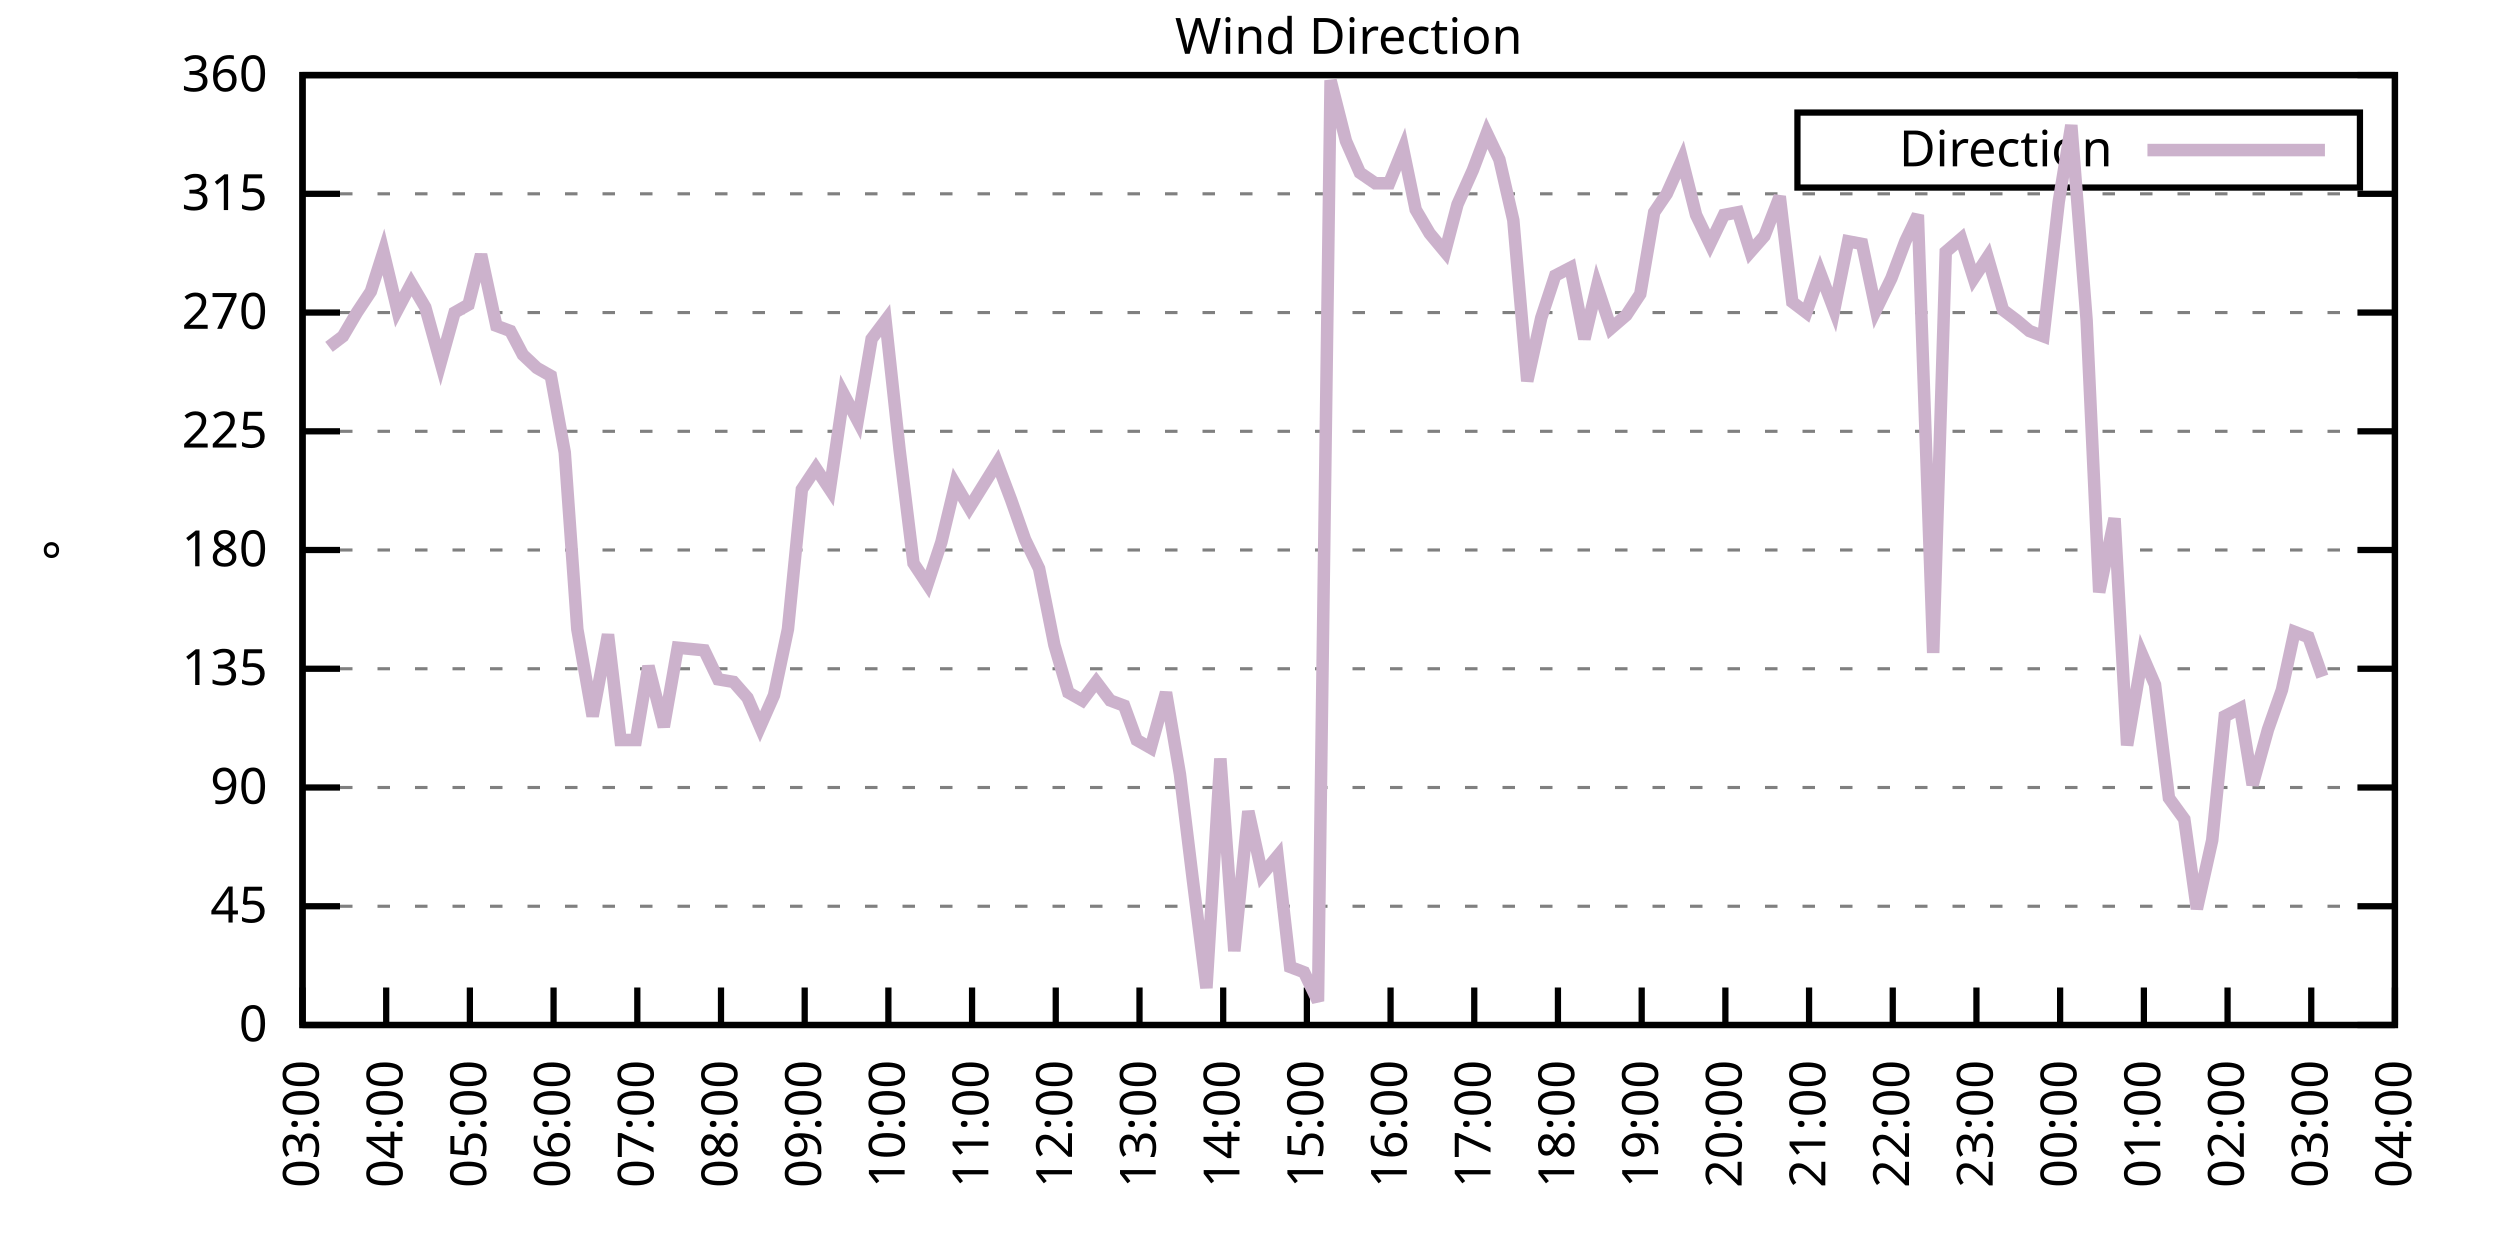
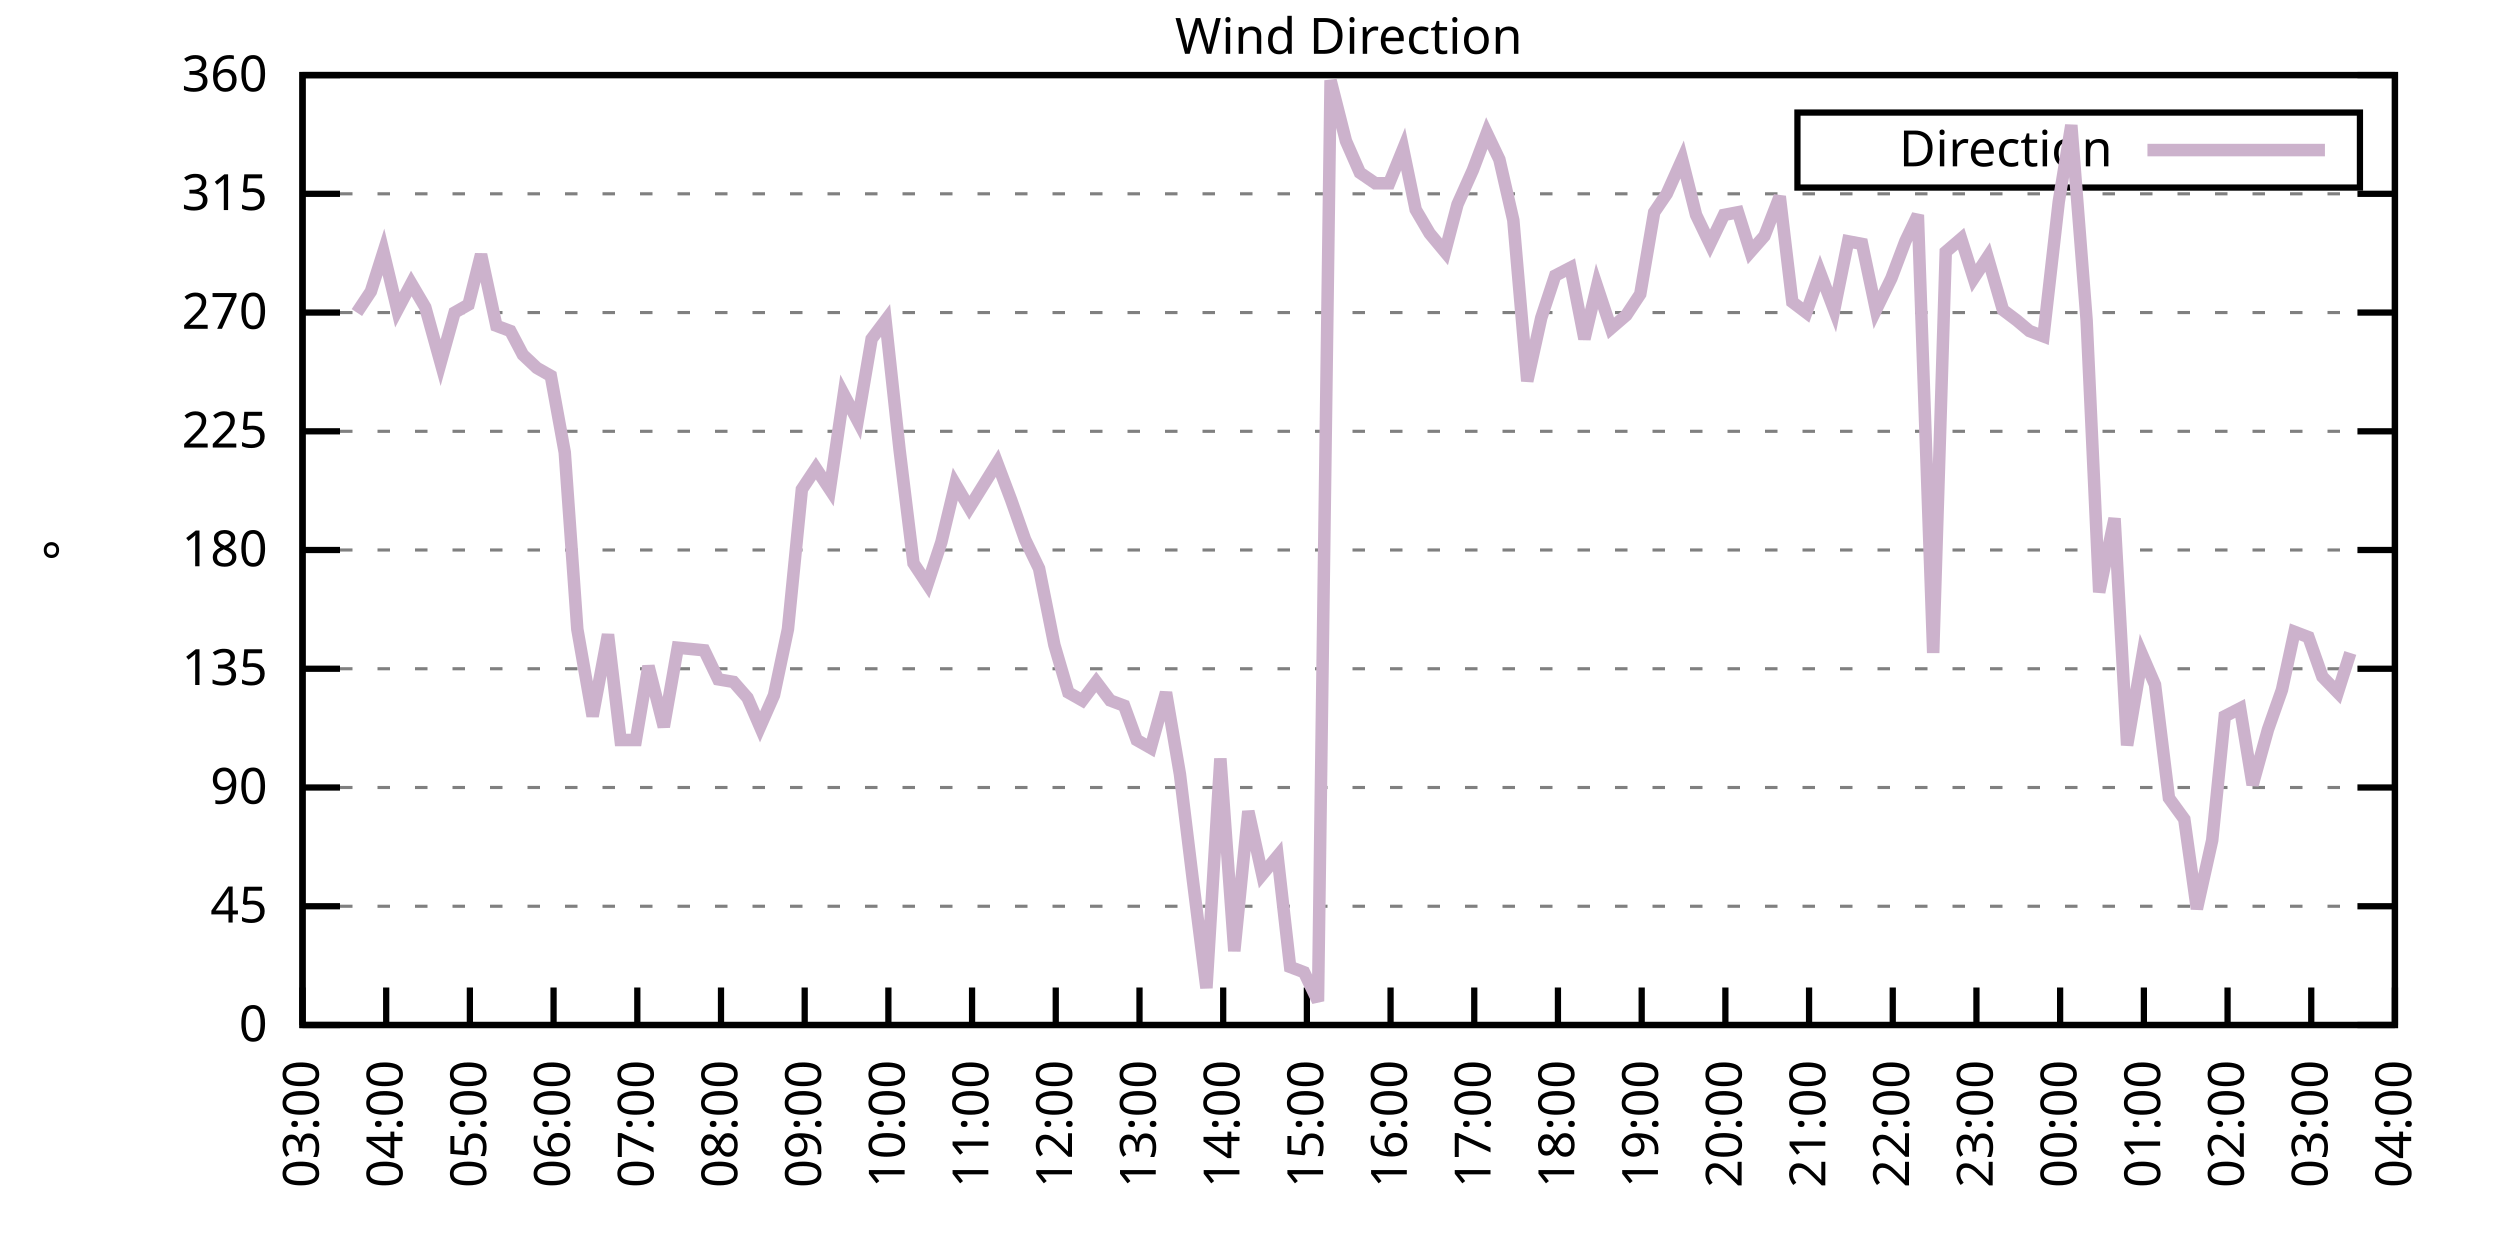
<svg xmlns="http://www.w3.org/2000/svg" xmlns:xlink="http://www.w3.org/1999/xlink" width="400" height="200" viewBox="0 0 400 200">
  <g id="gnuplot_canvas">
    <rect x="0" y="0" width="400" height="200" fill="none" />
    <defs>
      <circle id="gpDot" r="0.5" stroke-width="0.5" stroke="currentColor" />
      <path id="gpPt0" stroke-width="0.333" stroke="currentColor" d="M-1,0 h2 M0,-1 v2" />
      <path id="gpPt1" stroke-width="0.333" stroke="currentColor" d="M-1,-1 L1,1 M1,-1 L-1,1" />
      <path id="gpPt2" stroke-width="0.333" stroke="currentColor" d="M-1,0 L1,0 M0,-1 L0,1 M-1,-1 L1,1 M-1,1 L1,-1" />
      <rect id="gpPt3" stroke-width="0.333" stroke="currentColor" x="-1" y="-1" width="2" height="2" />
      <rect id="gpPt4" stroke-width="0.333" stroke="currentColor" fill="currentColor" x="-1" y="-1" width="2" height="2" />
      <circle id="gpPt5" stroke-width="0.333" stroke="currentColor" cx="0" cy="0" r="1" />
      <use xlink:href="#gpPt5" id="gpPt6" fill="currentColor" stroke="none" />
      <path id="gpPt7" stroke-width="0.333" stroke="currentColor" d="M0,-1.33 L-1.33,0.67 L1.33,0.67 z" />
      <use xlink:href="#gpPt7" id="gpPt8" fill="currentColor" stroke="none" />
      <use xlink:href="#gpPt7" id="gpPt9" stroke="currentColor" transform="rotate(180)" />
      <use xlink:href="#gpPt9" id="gpPt10" fill="currentColor" stroke="none" />
      <use xlink:href="#gpPt3" id="gpPt11" stroke="currentColor" transform="rotate(45)" />
      <use xlink:href="#gpPt11" id="gpPt12" fill="currentColor" stroke="none" />
      <path id="gpPt13" stroke-width="0.333" stroke="currentColor" d="M0,1.330 L1.265,0.411 L0.782,-1.067 L-0.782,-1.076 L-1.265,0.411 z" />
      <use xlink:href="#gpPt13" id="gpPt14" fill="currentColor" stroke="none" />
      <filter id="textbox" filterUnits="objectBoundingBox" x="0" y="0" height="1" width="1">
        <feFlood flood-color="white" flood-opacity="1" result="bgnd" />
        <feComposite in="SourceGraphic" in2="bgnd" operator="atop" />
      </filter>
      <filter id="greybox" filterUnits="objectBoundingBox" x="0" y="0" height="1" width="1">
        <feFlood flood-color="lightgrey" flood-opacity="1" result="grey" />
        <feComposite in="SourceGraphic" in2="grey" operator="atop" />
      </filter>
    </defs>
    <g fill="none" color="white" stroke="currentColor" stroke-width="1.00" stroke-linecap="butt" stroke-linejoin="miter">
</g>
    <g fill="none" color="black" stroke="currentColor" stroke-width="1.00" stroke-linecap="butt" stroke-linejoin="miter">
      <g stroke="none" shape-rendering="crispEdges">
        <polygon fill="rgb(255, 255, 255)" points="48.40,164.00 383.18,164.00 383.18,12.02 48.40,12.02 " />
      </g>
    </g>
    <g fill="none" color="black" stroke="currentColor" stroke-width="1.00" stroke-linecap="butt" stroke-linejoin="miter">
</g>
    <g fill="none" color="black" stroke="black" stroke-width="0.50" stroke-linecap="butt" stroke-linejoin="miter">
</g>
    <g fill="none" color="gray" stroke="currentColor" stroke-width="0.50" stroke-linecap="butt" stroke-linejoin="miter">
      <path stroke="gray" stroke-dasharray="2,4" class="gridline" d="M48.40,164.00 L383.19,164.00  " />
    </g>
    <g fill="none" color="gray" stroke="gray" stroke-width="1.00" stroke-linecap="butt" stroke-linejoin="miter">
</g>
    <g fill="none" color="black" stroke="currentColor" stroke-width="1.00" stroke-linecap="butt" stroke-linejoin="miter">
      <path stroke="black" d="M48.40,164.00 L54.40,164.00 M383.19,164.00 L377.19,164.00  " />
      <g transform="translate(42.80,166.60)" stroke="none" fill="black" font-family="Sans" font-size="8.00" text-anchor="end">
        <text>
          <tspan font-family="Sans"> 0</tspan>
        </text>
      </g>
    </g>
    <g fill="none" color="black" stroke="currentColor" stroke-width="1.00" stroke-linecap="butt" stroke-linejoin="miter">
</g>
    <g fill="none" color="black" stroke="black" stroke-width="0.50" stroke-linecap="butt" stroke-linejoin="miter">
</g>
    <g fill="none" color="gray" stroke="currentColor" stroke-width="0.50" stroke-linecap="butt" stroke-linejoin="miter">
      <path stroke="gray" stroke-dasharray="2,4" class="gridline" d="M48.40,145.00 L383.19,145.00  " />
    </g>
    <g fill="none" color="gray" stroke="gray" stroke-width="1.00" stroke-linecap="butt" stroke-linejoin="miter">
</g>
    <g fill="none" color="black" stroke="currentColor" stroke-width="1.00" stroke-linecap="butt" stroke-linejoin="miter">
      <path stroke="black" d="M48.40,145.00 L54.40,145.00 M383.19,145.00 L377.19,145.00  " />
      <g transform="translate(42.80,147.60)" stroke="none" fill="black" font-family="Sans" font-size="8.00" text-anchor="end">
        <text>
          <tspan font-family="Sans"> 45</tspan>
        </text>
      </g>
    </g>
    <g fill="none" color="black" stroke="currentColor" stroke-width="1.00" stroke-linecap="butt" stroke-linejoin="miter">
</g>
    <g fill="none" color="black" stroke="black" stroke-width="0.50" stroke-linecap="butt" stroke-linejoin="miter">
</g>
    <g fill="none" color="gray" stroke="currentColor" stroke-width="0.50" stroke-linecap="butt" stroke-linejoin="miter">
      <path stroke="gray" stroke-dasharray="2,4" class="gridline" d="M48.40,126.00 L383.19,126.00  " />
    </g>
    <g fill="none" color="gray" stroke="gray" stroke-width="1.00" stroke-linecap="butt" stroke-linejoin="miter">
</g>
    <g fill="none" color="black" stroke="currentColor" stroke-width="1.00" stroke-linecap="butt" stroke-linejoin="miter">
      <path stroke="black" d="M48.40,126.00 L54.40,126.00 M383.19,126.00 L377.19,126.00  " />
      <g transform="translate(42.80,128.60)" stroke="none" fill="black" font-family="Sans" font-size="8.00" text-anchor="end">
        <text>
          <tspan font-family="Sans"> 90</tspan>
        </text>
      </g>
    </g>
    <g fill="none" color="black" stroke="currentColor" stroke-width="1.00" stroke-linecap="butt" stroke-linejoin="miter">
</g>
    <g fill="none" color="black" stroke="black" stroke-width="0.50" stroke-linecap="butt" stroke-linejoin="miter">
</g>
    <g fill="none" color="gray" stroke="currentColor" stroke-width="0.50" stroke-linecap="butt" stroke-linejoin="miter">
      <path stroke="gray" stroke-dasharray="2,4" class="gridline" d="M48.40,107.00 L383.19,107.00  " />
    </g>
    <g fill="none" color="gray" stroke="gray" stroke-width="1.00" stroke-linecap="butt" stroke-linejoin="miter">
</g>
    <g fill="none" color="black" stroke="currentColor" stroke-width="1.00" stroke-linecap="butt" stroke-linejoin="miter">
      <path stroke="black" d="M48.40,107.00 L54.40,107.00 M383.19,107.00 L377.19,107.00  " />
      <g transform="translate(42.80,109.60)" stroke="none" fill="black" font-family="Sans" font-size="8.00" text-anchor="end">
        <text>
          <tspan font-family="Sans"> 135</tspan>
        </text>
      </g>
    </g>
    <g fill="none" color="black" stroke="currentColor" stroke-width="1.00" stroke-linecap="butt" stroke-linejoin="miter">
</g>
    <g fill="none" color="black" stroke="black" stroke-width="0.50" stroke-linecap="butt" stroke-linejoin="miter">
</g>
    <g fill="none" color="gray" stroke="currentColor" stroke-width="0.50" stroke-linecap="butt" stroke-linejoin="miter">
      <path stroke="gray" stroke-dasharray="2,4" class="gridline" d="M48.40,88.00 L383.19,88.00  " />
    </g>
    <g fill="none" color="gray" stroke="gray" stroke-width="1.00" stroke-linecap="butt" stroke-linejoin="miter">
</g>
    <g fill="none" color="black" stroke="currentColor" stroke-width="1.00" stroke-linecap="butt" stroke-linejoin="miter">
      <path stroke="black" d="M48.40,88.00 L54.40,88.00 M383.19,88.00 L377.19,88.00  " />
      <g transform="translate(42.80,90.60)" stroke="none" fill="black" font-family="Sans" font-size="8.00" text-anchor="end">
        <text>
          <tspan font-family="Sans"> 180</tspan>
        </text>
      </g>
    </g>
    <g fill="none" color="black" stroke="currentColor" stroke-width="1.00" stroke-linecap="butt" stroke-linejoin="miter">
</g>
    <g fill="none" color="black" stroke="black" stroke-width="0.50" stroke-linecap="butt" stroke-linejoin="miter">
</g>
    <g fill="none" color="gray" stroke="currentColor" stroke-width="0.50" stroke-linecap="butt" stroke-linejoin="miter">
      <path stroke="gray" stroke-dasharray="2,4" class="gridline" d="M48.40,69.01 L383.19,69.01  " />
    </g>
    <g fill="none" color="gray" stroke="gray" stroke-width="1.00" stroke-linecap="butt" stroke-linejoin="miter">
</g>
    <g fill="none" color="black" stroke="currentColor" stroke-width="1.00" stroke-linecap="butt" stroke-linejoin="miter">
      <path stroke="black" d="M48.40,69.01 L54.40,69.01 M383.19,69.01 L377.19,69.01  " />
      <g transform="translate(42.80,71.61)" stroke="none" fill="black" font-family="Sans" font-size="8.00" text-anchor="end">
        <text>
          <tspan font-family="Sans"> 225</tspan>
        </text>
      </g>
    </g>
    <g fill="none" color="black" stroke="currentColor" stroke-width="1.00" stroke-linecap="butt" stroke-linejoin="miter">
</g>
    <g fill="none" color="black" stroke="black" stroke-width="0.50" stroke-linecap="butt" stroke-linejoin="miter">
</g>
    <g fill="none" color="gray" stroke="currentColor" stroke-width="0.50" stroke-linecap="butt" stroke-linejoin="miter">
      <path stroke="gray" stroke-dasharray="2,4" class="gridline" d="M48.40,50.01 L383.19,50.01  " />
    </g>
    <g fill="none" color="gray" stroke="gray" stroke-width="1.00" stroke-linecap="butt" stroke-linejoin="miter">
</g>
    <g fill="none" color="black" stroke="currentColor" stroke-width="1.00" stroke-linecap="butt" stroke-linejoin="miter">
      <path stroke="black" d="M48.40,50.01 L54.40,50.01 M383.19,50.01 L377.19,50.01  " />
      <g transform="translate(42.80,52.61)" stroke="none" fill="black" font-family="Sans" font-size="8.00" text-anchor="end">
        <text>
          <tspan font-family="Sans"> 270</tspan>
        </text>
      </g>
    </g>
    <g fill="none" color="black" stroke="currentColor" stroke-width="1.00" stroke-linecap="butt" stroke-linejoin="miter">
</g>
    <g fill="none" color="black" stroke="black" stroke-width="0.50" stroke-linecap="butt" stroke-linejoin="miter">
</g>
    <g fill="none" color="gray" stroke="currentColor" stroke-width="0.50" stroke-linecap="butt" stroke-linejoin="miter">
      <path stroke="gray" stroke-dasharray="2,4" class="gridline" d="M48.40,31.01 L383.19,31.01  " />
    </g>
    <g fill="none" color="gray" stroke="gray" stroke-width="1.00" stroke-linecap="butt" stroke-linejoin="miter">
</g>
    <g fill="none" color="black" stroke="currentColor" stroke-width="1.00" stroke-linecap="butt" stroke-linejoin="miter">
      <path stroke="black" d="M48.40,31.01 L54.40,31.01 M383.19,31.01 L377.19,31.01  " />
      <g transform="translate(42.80,33.61)" stroke="none" fill="black" font-family="Sans" font-size="8.00" text-anchor="end">
        <text>
          <tspan font-family="Sans"> 315</tspan>
        </text>
      </g>
    </g>
    <g fill="none" color="black" stroke="currentColor" stroke-width="1.00" stroke-linecap="butt" stroke-linejoin="miter">
</g>
    <g fill="none" color="black" stroke="black" stroke-width="0.50" stroke-linecap="butt" stroke-linejoin="miter">
</g>
    <g fill="none" color="gray" stroke="currentColor" stroke-width="0.50" stroke-linecap="butt" stroke-linejoin="miter">
      <path stroke="gray" stroke-dasharray="2,4" class="gridline" d="M48.40,12.01 L383.19,12.01  " />
    </g>
    <g fill="none" color="gray" stroke="gray" stroke-width="1.00" stroke-linecap="butt" stroke-linejoin="miter">
</g>
    <g fill="none" color="black" stroke="currentColor" stroke-width="1.00" stroke-linecap="butt" stroke-linejoin="miter">
      <path stroke="black" d="M48.40,12.01 L54.40,12.01 M383.19,12.01 L377.19,12.01  " />
      <g transform="translate(42.80,14.61)" stroke="none" fill="black" font-family="Sans" font-size="8.00" text-anchor="end">
        <text>
          <tspan font-family="Sans"> 360</tspan>
        </text>
      </g>
    </g>
    <g fill="none" color="black" stroke="currentColor" stroke-width="1.00" stroke-linecap="butt" stroke-linejoin="miter">
      <path stroke="black" d="M48.40,164.00 L48.40,158.00  " />
      <g transform="translate(51.00,169.60) rotate(270.00)" stroke="none" fill="black" font-family="Sans" font-size="8.00" text-anchor="end">
        <text>
          <tspan font-family="Sans">03:00</tspan>
        </text>
      </g>
    </g>
    <g fill="none" color="black" stroke="currentColor" stroke-width="1.00" stroke-linecap="butt" stroke-linejoin="miter">
      <path stroke="black" d="M61.79,164.00 L61.79,158.00  " />
      <g transform="translate(64.39,169.60) rotate(270.00)" stroke="none" fill="black" font-family="Sans" font-size="8.00" text-anchor="end">
        <text>
          <tspan font-family="Sans">04:00</tspan>
        </text>
      </g>
    </g>
    <g fill="none" color="black" stroke="currentColor" stroke-width="1.00" stroke-linecap="butt" stroke-linejoin="miter">
      <path stroke="black" d="M75.18,164.00 L75.18,158.00  " />
      <g transform="translate(77.78,169.60) rotate(270.00)" stroke="none" fill="black" font-family="Sans" font-size="8.00" text-anchor="end">
        <text>
          <tspan font-family="Sans">05:00</tspan>
        </text>
      </g>
    </g>
    <g fill="none" color="black" stroke="currentColor" stroke-width="1.00" stroke-linecap="butt" stroke-linejoin="miter">
      <path stroke="black" d="M88.57,164.00 L88.57,158.00  " />
      <g transform="translate(91.17,169.60) rotate(270.00)" stroke="none" fill="black" font-family="Sans" font-size="8.00" text-anchor="end">
        <text>
          <tspan font-family="Sans">06:00</tspan>
        </text>
      </g>
    </g>
    <g fill="none" color="black" stroke="currentColor" stroke-width="1.00" stroke-linecap="butt" stroke-linejoin="miter">
      <path stroke="black" d="M101.97,164.00 L101.97,158.00  " />
      <g transform="translate(104.57,169.60) rotate(270.00)" stroke="none" fill="black" font-family="Sans" font-size="8.00" text-anchor="end">
        <text>
          <tspan font-family="Sans">07:00</tspan>
        </text>
      </g>
    </g>
    <g fill="none" color="black" stroke="currentColor" stroke-width="1.00" stroke-linecap="butt" stroke-linejoin="miter">
      <path stroke="black" d="M115.36,164.00 L115.36,158.00  " />
      <g transform="translate(117.96,169.60) rotate(270.00)" stroke="none" fill="black" font-family="Sans" font-size="8.00" text-anchor="end">
        <text>
          <tspan font-family="Sans">08:00</tspan>
        </text>
      </g>
    </g>
    <g fill="none" color="black" stroke="currentColor" stroke-width="1.00" stroke-linecap="butt" stroke-linejoin="miter">
      <path stroke="black" d="M128.75,164.00 L128.75,158.00  " />
      <g transform="translate(131.35,169.60) rotate(270.00)" stroke="none" fill="black" font-family="Sans" font-size="8.00" text-anchor="end">
        <text>
          <tspan font-family="Sans">09:00</tspan>
        </text>
      </g>
    </g>
    <g fill="none" color="black" stroke="currentColor" stroke-width="1.00" stroke-linecap="butt" stroke-linejoin="miter">
      <path stroke="black" d="M142.14,164.00 L142.14,158.00  " />
      <g transform="translate(144.74,169.60) rotate(270.00)" stroke="none" fill="black" font-family="Sans" font-size="8.00" text-anchor="end">
        <text>
          <tspan font-family="Sans">10:00</tspan>
        </text>
      </g>
    </g>
    <g fill="none" color="black" stroke="currentColor" stroke-width="1.00" stroke-linecap="butt" stroke-linejoin="miter">
      <path stroke="black" d="M155.53,164.00 L155.53,158.00  " />
      <g transform="translate(158.13,169.60) rotate(270.00)" stroke="none" fill="black" font-family="Sans" font-size="8.00" text-anchor="end">
        <text>
          <tspan font-family="Sans">11:00</tspan>
        </text>
      </g>
    </g>
    <g fill="none" color="black" stroke="currentColor" stroke-width="1.00" stroke-linecap="butt" stroke-linejoin="miter">
      <path stroke="black" d="M168.92,164.00 L168.92,158.00  " />
      <g transform="translate(171.52,169.60) rotate(270.00)" stroke="none" fill="black" font-family="Sans" font-size="8.00" text-anchor="end">
        <text>
          <tspan font-family="Sans">12:00</tspan>
        </text>
      </g>
    </g>
    <g fill="none" color="black" stroke="currentColor" stroke-width="1.00" stroke-linecap="butt" stroke-linejoin="miter">
      <path stroke="black" d="M182.32,164.00 L182.32,158.00  " />
      <g transform="translate(184.92,169.60) rotate(270.00)" stroke="none" fill="black" font-family="Sans" font-size="8.00" text-anchor="end">
        <text>
          <tspan font-family="Sans">13:00</tspan>
        </text>
      </g>
    </g>
    <g fill="none" color="black" stroke="currentColor" stroke-width="1.00" stroke-linecap="butt" stroke-linejoin="miter">
      <path stroke="black" d="M195.71,164.00 L195.71,158.00  " />
      <g transform="translate(198.31,169.60) rotate(270.00)" stroke="none" fill="black" font-family="Sans" font-size="8.00" text-anchor="end">
        <text>
          <tspan font-family="Sans">14:00</tspan>
        </text>
      </g>
    </g>
    <g fill="none" color="black" stroke="currentColor" stroke-width="1.00" stroke-linecap="butt" stroke-linejoin="miter">
      <path stroke="black" d="M209.10,164.00 L209.10,158.00  " />
      <g transform="translate(211.70,169.60) rotate(270.00)" stroke="none" fill="black" font-family="Sans" font-size="8.00" text-anchor="end">
        <text>
          <tspan font-family="Sans">15:00</tspan>
        </text>
      </g>
    </g>
    <g fill="none" color="black" stroke="currentColor" stroke-width="1.00" stroke-linecap="butt" stroke-linejoin="miter">
      <path stroke="black" d="M222.49,164.00 L222.49,158.00  " />
      <g transform="translate(225.09,169.60) rotate(270.00)" stroke="none" fill="black" font-family="Sans" font-size="8.00" text-anchor="end">
        <text>
          <tspan font-family="Sans">16:00</tspan>
        </text>
      </g>
    </g>
    <g fill="none" color="black" stroke="currentColor" stroke-width="1.00" stroke-linecap="butt" stroke-linejoin="miter">
      <path stroke="black" d="M235.88,164.00 L235.88,158.00  " />
      <g transform="translate(238.48,169.60) rotate(270.00)" stroke="none" fill="black" font-family="Sans" font-size="8.00" text-anchor="end">
        <text>
          <tspan font-family="Sans">17:00</tspan>
        </text>
      </g>
    </g>
    <g fill="none" color="black" stroke="currentColor" stroke-width="1.00" stroke-linecap="butt" stroke-linejoin="miter">
      <path stroke="black" d="M249.27,164.00 L249.27,158.00  " />
      <g transform="translate(251.87,169.60) rotate(270.00)" stroke="none" fill="black" font-family="Sans" font-size="8.00" text-anchor="end">
        <text>
          <tspan font-family="Sans">18:00</tspan>
        </text>
      </g>
    </g>
    <g fill="none" color="black" stroke="currentColor" stroke-width="1.00" stroke-linecap="butt" stroke-linejoin="miter">
      <path stroke="black" d="M262.67,164.00 L262.67,158.00  " />
      <g transform="translate(265.27,169.60) rotate(270.00)" stroke="none" fill="black" font-family="Sans" font-size="8.00" text-anchor="end">
        <text>
          <tspan font-family="Sans">19:00</tspan>
        </text>
      </g>
    </g>
    <g fill="none" color="black" stroke="currentColor" stroke-width="1.00" stroke-linecap="butt" stroke-linejoin="miter">
      <path stroke="black" d="M276.06,164.00 L276.06,158.00  " />
      <g transform="translate(278.66,169.60) rotate(270.00)" stroke="none" fill="black" font-family="Sans" font-size="8.00" text-anchor="end">
        <text>
          <tspan font-family="Sans">20:00</tspan>
        </text>
      </g>
    </g>
    <g fill="none" color="black" stroke="currentColor" stroke-width="1.00" stroke-linecap="butt" stroke-linejoin="miter">
      <path stroke="black" d="M289.45,164.00 L289.45,158.00  " />
      <g transform="translate(292.05,169.60) rotate(270.00)" stroke="none" fill="black" font-family="Sans" font-size="8.00" text-anchor="end">
        <text>
          <tspan font-family="Sans">21:00</tspan>
        </text>
      </g>
    </g>
    <g fill="none" color="black" stroke="currentColor" stroke-width="1.00" stroke-linecap="butt" stroke-linejoin="miter">
      <path stroke="black" d="M302.84,164.00 L302.84,158.00  " />
      <g transform="translate(305.44,169.60) rotate(270.00)" stroke="none" fill="black" font-family="Sans" font-size="8.00" text-anchor="end">
        <text>
          <tspan font-family="Sans">22:00</tspan>
        </text>
      </g>
    </g>
    <g fill="none" color="black" stroke="currentColor" stroke-width="1.00" stroke-linecap="butt" stroke-linejoin="miter">
      <path stroke="black" d="M316.23,164.00 L316.23,158.00  " />
      <g transform="translate(318.83,169.60) rotate(270.00)" stroke="none" fill="black" font-family="Sans" font-size="8.00" text-anchor="end">
        <text>
          <tspan font-family="Sans">23:00</tspan>
        </text>
      </g>
    </g>
    <g fill="none" color="black" stroke="currentColor" stroke-width="1.00" stroke-linecap="butt" stroke-linejoin="miter">
      <path stroke="black" d="M329.62,164.00 L329.62,158.00  " />
      <g transform="translate(332.22,169.60) rotate(270.00)" stroke="none" fill="black" font-family="Sans" font-size="8.00" text-anchor="end">
        <text>
          <tspan font-family="Sans">00:00</tspan>
        </text>
      </g>
    </g>
    <g fill="none" color="black" stroke="currentColor" stroke-width="1.00" stroke-linecap="butt" stroke-linejoin="miter">
      <path stroke="black" d="M343.02,164.00 L343.02,158.00  " />
      <g transform="translate(345.62,169.60) rotate(270.00)" stroke="none" fill="black" font-family="Sans" font-size="8.00" text-anchor="end">
        <text>
          <tspan font-family="Sans">01:00</tspan>
        </text>
      </g>
    </g>
    <g fill="none" color="black" stroke="currentColor" stroke-width="1.00" stroke-linecap="butt" stroke-linejoin="miter">
      <path stroke="black" d="M356.41,164.00 L356.41,158.00  " />
      <g transform="translate(359.01,169.60) rotate(270.00)" stroke="none" fill="black" font-family="Sans" font-size="8.00" text-anchor="end">
        <text>
          <tspan font-family="Sans">02:00</tspan>
        </text>
      </g>
    </g>
    <g fill="none" color="black" stroke="currentColor" stroke-width="1.00" stroke-linecap="butt" stroke-linejoin="miter">
      <path stroke="black" d="M369.80,164.00 L369.80,158.00  " />
      <g transform="translate(372.40,169.60) rotate(270.00)" stroke="none" fill="black" font-family="Sans" font-size="8.00" text-anchor="end">
        <text>
          <tspan font-family="Sans">03:00</tspan>
        </text>
      </g>
    </g>
    <g fill="none" color="black" stroke="currentColor" stroke-width="1.00" stroke-linecap="butt" stroke-linejoin="miter">
      <path stroke="black" d="M383.19,164.00 L383.19,158.00  " />
      <g transform="translate(385.79,169.60) rotate(270.00)" stroke="none" fill="black" font-family="Sans" font-size="8.00" text-anchor="end">
        <text>
          <tspan font-family="Sans">04:00</tspan>
        </text>
      </g>
    </g>
    <g fill="none" color="black" stroke="currentColor" stroke-width="1.00" stroke-linecap="butt" stroke-linejoin="miter">
</g>
    <g fill="none" color="black" stroke="currentColor" stroke-width="1.00" stroke-linecap="butt" stroke-linejoin="miter">
      <path stroke="black" d="M48.40,12.01 L48.40,164.00 L383.19,164.00 L383.19,12.01 L48.40,12.01 Z  " />
    </g>
    <g fill="none" color="black" stroke="currentColor" stroke-width="1.00" stroke-linecap="butt" stroke-linejoin="miter">
</g>
    <g fill="none" color="black" stroke="currentColor" stroke-width="1.00" stroke-linecap="butt" stroke-linejoin="miter">
      <path stroke="black" d="M287.59,30.01 L287.59,18.01 L377.59,18.01 L377.59,30.01 L287.59,30.01 Z  " />
    </g>
    <g id="Wind_direction_plot_1">
      <g fill="none" color="white" stroke="black" stroke-width="2.00" stroke-linecap="butt" stroke-linejoin="miter">
</g>
      <g fill="none" color="black" stroke="currentColor" stroke-width="2.00" stroke-linecap="butt" stroke-linejoin="miter">
        <g transform="translate(337.99,26.61)" stroke="none" fill="black" font-family="Sans" font-size="8.00" text-anchor="end">
          <text>
            <tspan font-family="Sans">Direction</tspan>
          </text>
        </g>
      </g>
      <g fill="none" color="black" stroke="currentColor" stroke-width="2.00" stroke-linecap="butt" stroke-linejoin="miter">
-         <path stroke="rgb(204, 178, 204)" d="M343.59,24.01 L371.99,24.01 M52.64,55.50 L54.87,53.81 L57.10,50.01 L59.34,46.63 L61.35,40.30 L63.58,49.59   L65.81,45.36 L68.04,49.16 L70.50,58.03 L72.73,50.01 L74.96,48.74 L76.97,40.72 L79.42,52.12 L81.66,52.96   L83.66,56.76 L85.90,58.87 L88.13,60.14 L90.36,72.38 L92.37,100.67 L94.82,114.60 L97.28,101.52 L99.29,118.40   L101.74,118.40 L103.75,106.58 L106.21,116.29 L108.44,103.63 L112.68,104.05 L114.91,108.69 L117.37,109.11 L119.60,111.65   L121.61,116.29 L123.84,111.23 L126.07,100.67 L128.30,78.29 L130.54,74.92 L132.77,78.29 L135.00,63.10 L137.23,67.32   L139.46,54.23 L141.69,51.27 L143.93,71.96 L146.16,90.12 L148.39,93.49 L150.62,86.74 L152.85,77.45 L155.09,81.25   L159.55,74.07 L161.78,79.98 L164.01,86.32 L166.25,90.96 L168.70,103.20 L170.93,110.80 L173.17,112.07 L175.40,109.11   L177.63,112.07 L179.86,112.91 L181.87,118.40 L184.10,119.67 L186.56,110.80 L188.79,123.89 L190.80,140.36 L193.03,158.09   L195.26,121.36 L197.49,152.18 L199.73,129.80 L201.96,139.93 L204.41,136.98 L206.42,154.71 L208.65,155.56 L210.88,160.20   L212.89,12.85 L215.35,22.56 L217.58,27.63 L220.04,29.32 L222.27,29.32 L224.50,23.83 L226.51,33.54 L228.74,37.34   L231.20,40.30 L233.20,32.70 L235.66,27.21 L237.89,21.30 L239.90,25.52 L242.13,35.23 L244.36,60.98 L246.60,50.85   L248.83,44.10 L251.28,42.83 L253.51,54.23 L255.52,45.79 L257.76,52.54 L260.21,50.43 L262.44,47.05 L264.67,33.96   L266.68,31.01 L269.14,25.52 L271.37,34.39 L273.60,39.03 L275.83,34.39 L278.07,33.96 L280.07,40.30 L282.31,37.76   L284.76,31.43 L286.77,48.32 L289.00,50.01 L291.23,43.67 L293.47,49.59 L295.70,38.61 L297.93,39.03 L300.16,49.59   L302.62,44.52 L304.85,38.61 L306.86,34.39 L309.31,104.47 L311.32,40.30 L313.78,38.19 L315.79,44.52 L318.02,41.14   L320.47,49.59 L322.70,51.27 L324.71,52.96 L326.95,53.81 L329.40,32.28 L331.41,20.03 L333.86,51.27 L335.87,94.76   L338.33,82.94 L340.34,119.25 L342.79,104.89 L344.80,109.54 L347.03,127.69 L349.49,131.07 L351.50,145.42 L353.95,134.45   L355.96,114.60 L358.42,113.34 L360.42,125.58 L362.88,116.71 L365.11,110.38 L367.12,101.09 L369.35,101.94 L371.58,108.27    " />
+         <path stroke="rgb(204, 178, 204)" d="M343.59,24.01 L371.99,24.01 M57.10,50.01 L59.34,46.63 L61.35,40.30 L63.58,49.59 L65.81,45.36 L68.04,49.16   L70.50,58.03 L72.73,50.01 L74.96,48.74 L76.97,40.72 L79.42,52.12 L81.66,52.96 L83.66,56.76 L85.90,58.87   L88.13,60.14 L90.36,72.38 L92.37,100.67 L94.82,114.60 L97.28,101.52 L99.29,118.40 L101.74,118.40 L103.75,106.58   L106.21,116.29 L108.44,103.63 L112.68,104.05 L114.91,108.69 L117.37,109.11 L119.60,111.65 L121.61,116.29 L123.84,111.23   L126.07,100.67 L128.30,78.29 L130.54,74.92 L132.77,78.29 L135.00,63.10 L137.23,67.32 L139.46,54.23 L141.69,51.27   L143.93,71.96 L146.16,90.12 L148.39,93.49 L150.62,86.74 L152.85,77.45 L155.09,81.25 L159.55,74.07 L161.78,79.98   L164.01,86.32 L166.25,90.96 L168.70,103.20 L170.93,110.80 L173.17,112.07 L175.40,109.11 L177.63,112.07 L179.86,112.91   L181.87,118.40 L184.10,119.67 L186.56,110.80 L188.79,123.89 L190.80,140.36 L193.03,158.09 L195.26,121.36 L197.49,152.18   L199.73,129.80 L201.96,139.93 L204.41,136.98 L206.42,154.71 L208.65,155.56 L210.88,160.20 L212.89,12.85 L215.35,22.56   L217.58,27.63 L220.04,29.32 L222.27,29.32 L224.50,23.83 L226.51,33.54 L228.74,37.34 L231.20,40.30 L233.20,32.70   L235.66,27.21 L237.89,21.30 L239.90,25.52 L242.13,35.23 L244.36,60.98 L246.60,50.85 L248.83,44.10 L251.28,42.83   L253.51,54.23 L255.52,45.79 L257.76,52.54 L260.21,50.43 L262.44,47.05 L264.67,33.96 L266.68,31.01 L269.14,25.52   L271.37,34.39 L273.60,39.03 L275.83,34.39 L278.07,33.96 L280.07,40.30 L282.31,37.76 L284.76,31.43 L286.77,48.32   L289.00,50.01 L291.23,43.67 L293.47,49.59 L295.70,38.61 L297.93,39.03 L300.16,49.59 L302.62,44.52 L304.85,38.61   L306.86,34.39 L309.31,104.47 L311.32,40.30 L313.78,38.19 L315.79,44.52 L318.02,41.14 L320.47,49.59 L322.70,51.27   L324.71,52.96 L326.95,53.81 L329.40,32.28 L331.41,20.03 L333.86,51.27 L335.87,94.76 L338.33,82.94 L340.34,119.25   L342.79,104.89 L344.80,109.54 L347.03,127.69 L349.49,131.07 L351.50,145.42 L353.95,134.45 L355.96,114.60 L358.42,113.34   L360.42,125.58 L362.88,116.71 L365.11,110.38 L367.12,101.09 L369.35,101.94 L371.58,108.27 L374.04,110.80 L376.05,104.47    " />
      </g>
    </g>
    <g fill="none" color="black" stroke="currentColor" stroke-width="2.00" stroke-linecap="butt" stroke-linejoin="miter">
</g>
    <g fill="none" color="black" stroke="black" stroke-width="1.00" stroke-linecap="butt" stroke-linejoin="miter">
</g>
    <g fill="none" color="black" stroke="currentColor" stroke-width="1.00" stroke-linecap="butt" stroke-linejoin="miter">
      <path stroke="black" d="M48.40,12.01 L48.40,164.00 L383.19,164.00 L383.19,12.01 L48.40,12.01 Z  " />
      <g transform="translate(12.80,88.01) rotate(270.00)" stroke="none" fill="black" font-family="Sans" font-size="8.00" text-anchor="middle">
        <text>
          <tspan font-family="Sans">°</tspan>
        </text>
      </g>
    </g>
    <g fill="none" color="black" stroke="currentColor" stroke-width="1.00" stroke-linecap="butt" stroke-linejoin="miter">
</g>
    <g fill="none" color="black" stroke="currentColor" stroke-width="1.00" stroke-linecap="butt" stroke-linejoin="miter">
      <g transform="translate(215.79,8.61)" stroke="none" fill="black" font-family="Sans" font-size="8.00" text-anchor="middle">
        <text>
          <tspan font-family="Sans">Wind Direction</tspan>
        </text>
      </g>
    </g>
    <g fill="none" color="black" stroke="currentColor" stroke-width="1.00" stroke-linecap="butt" stroke-linejoin="miter">
</g>
  </g>
</svg>
